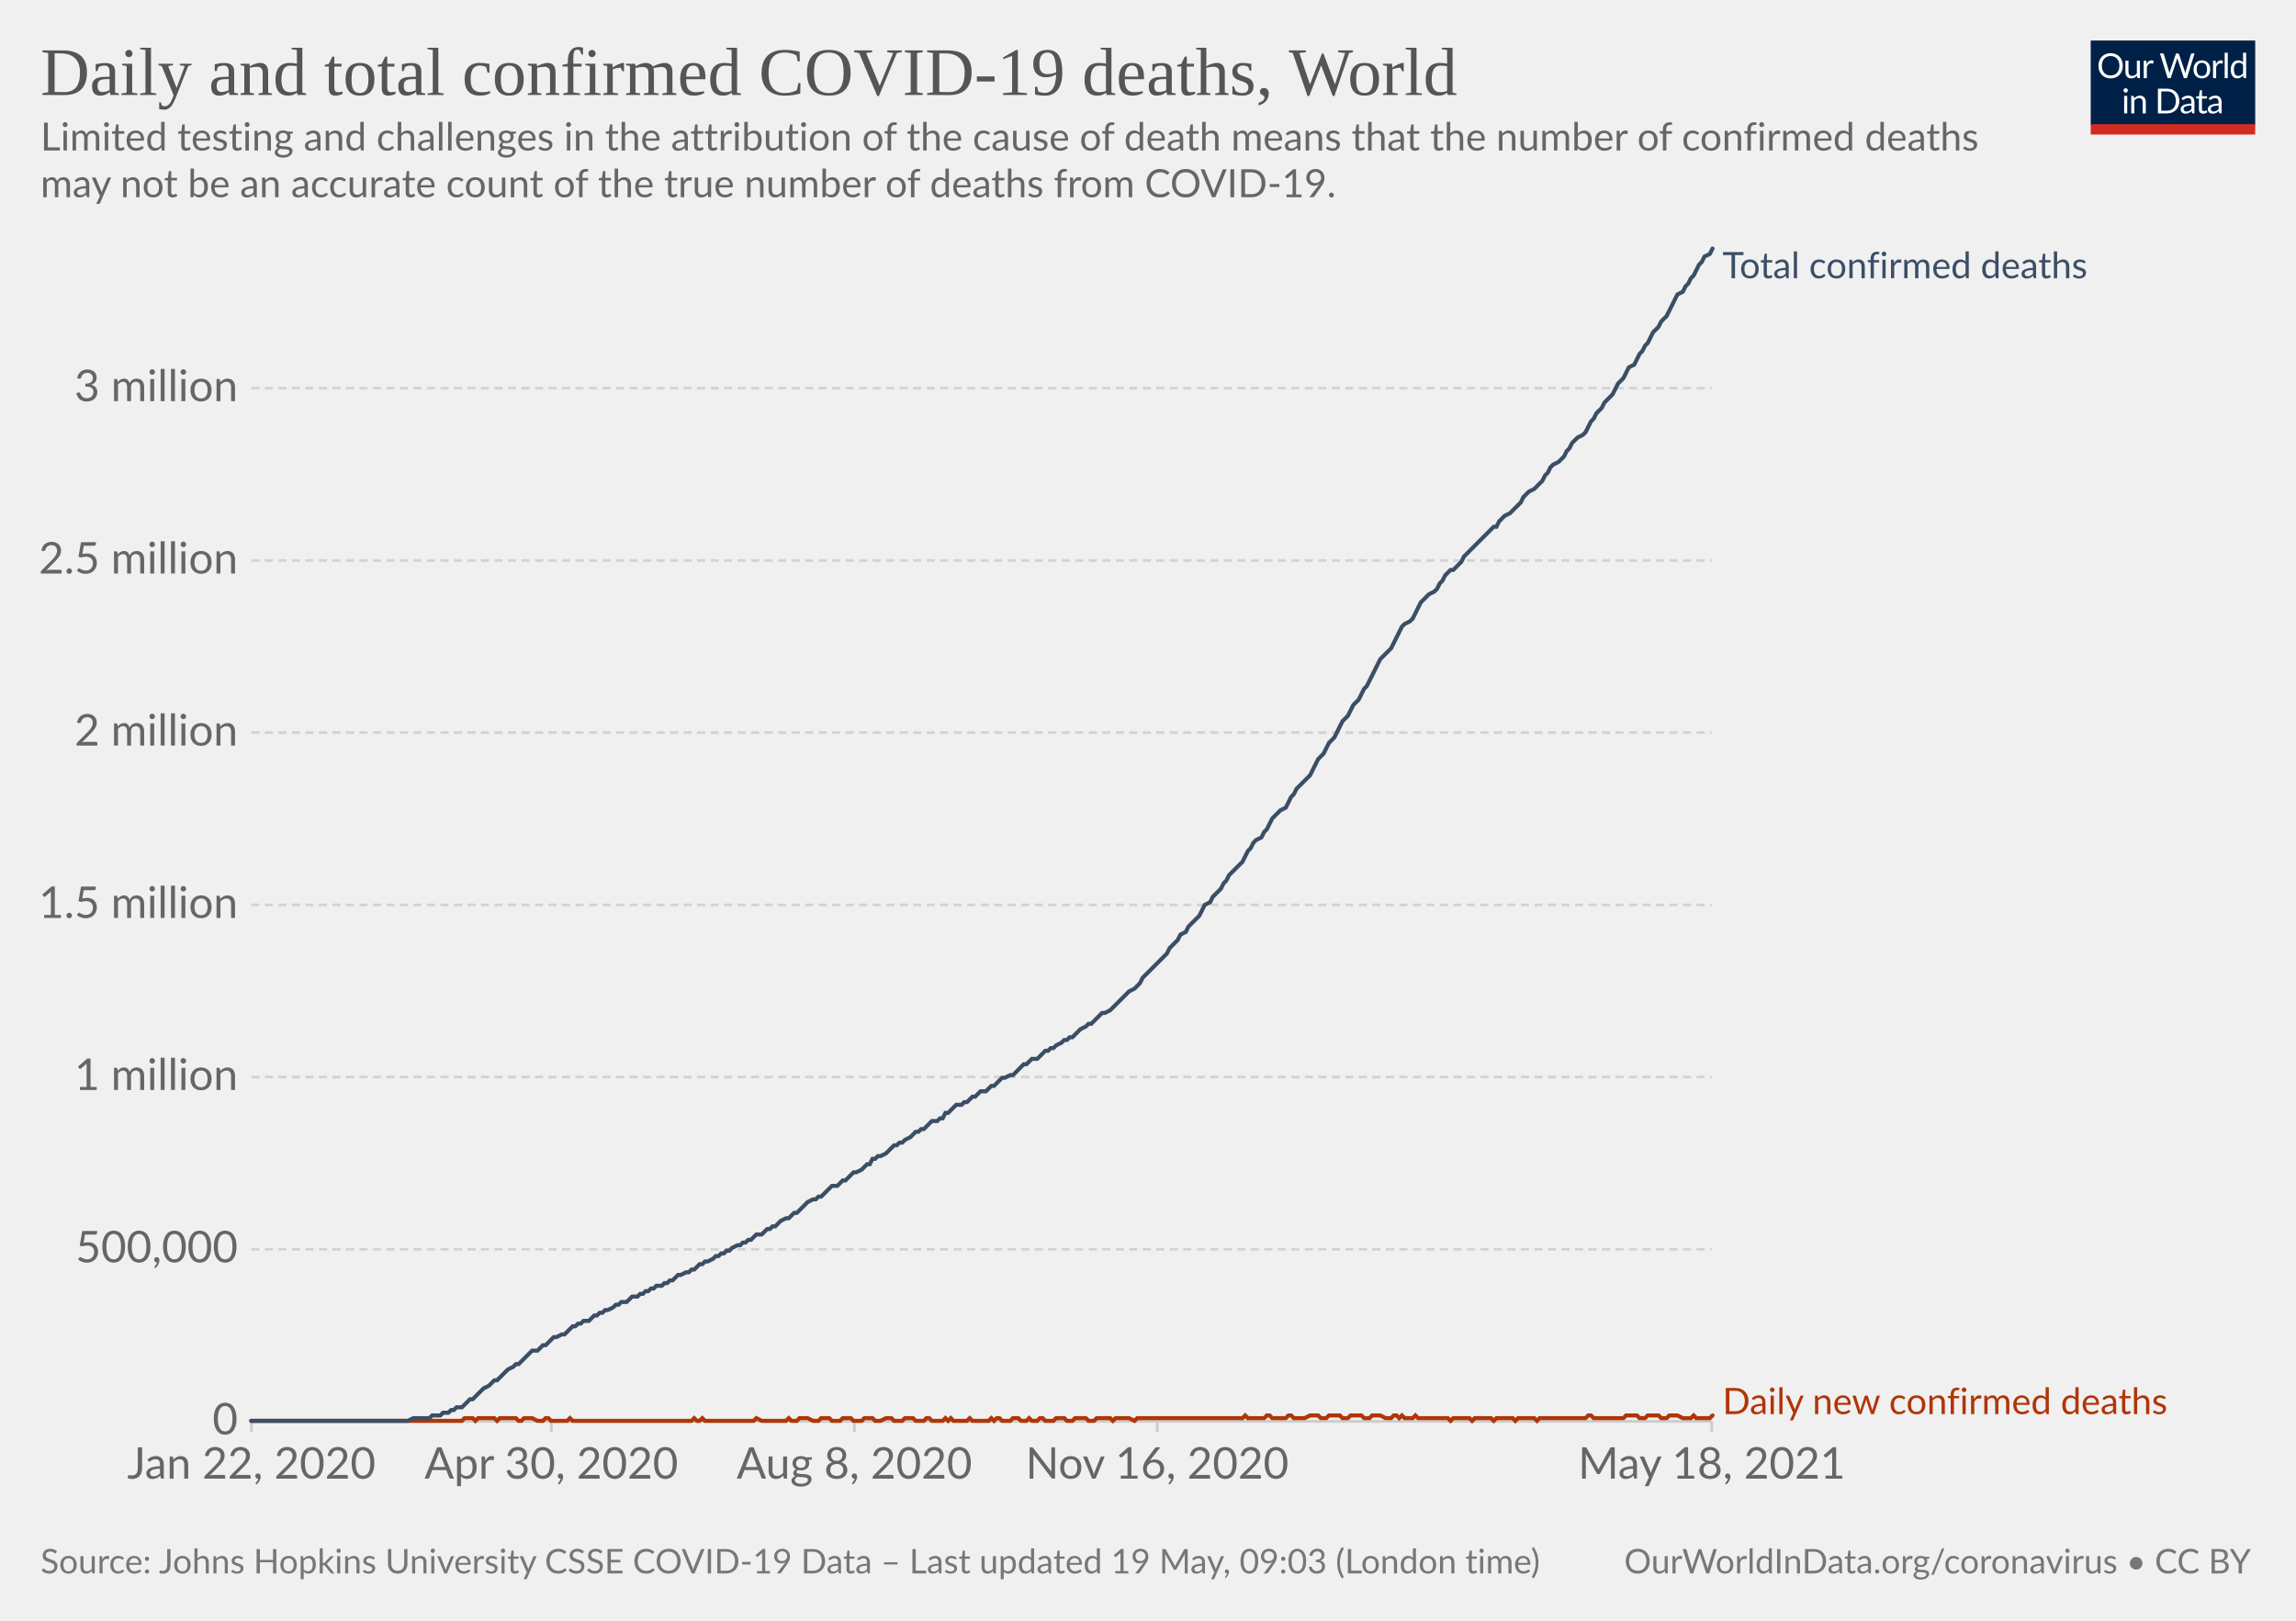
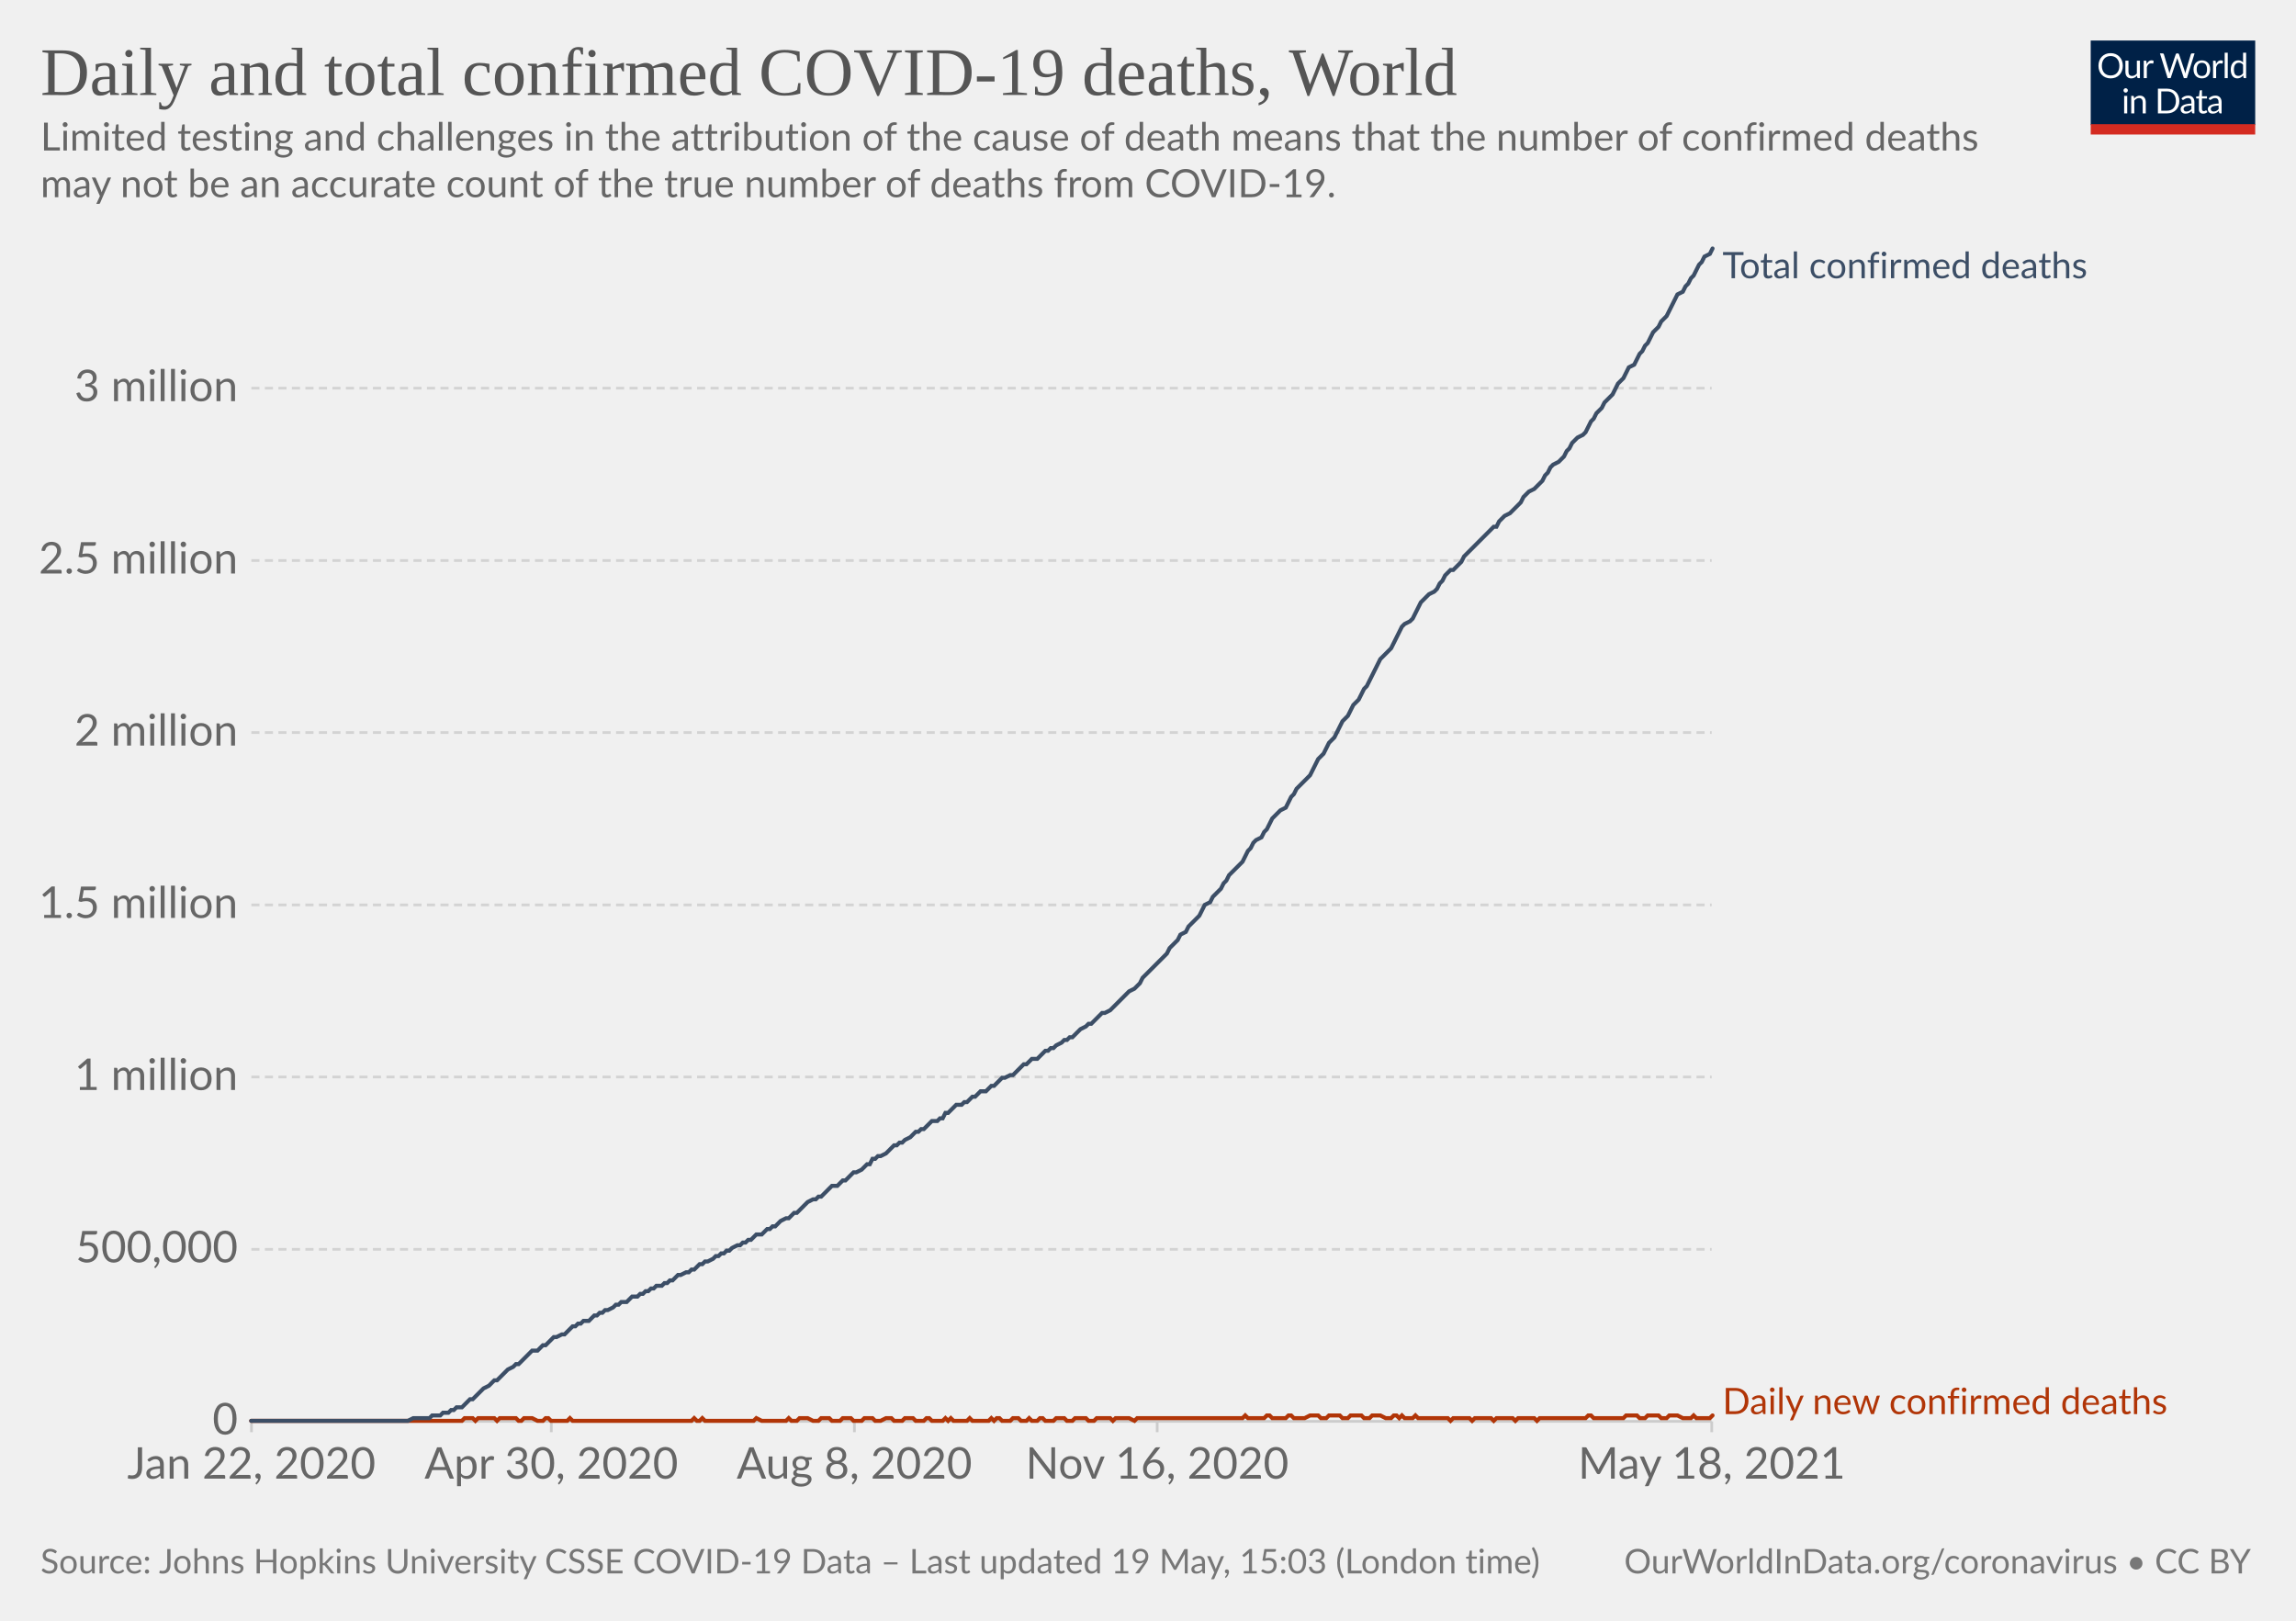
<svg xmlns="http://www.w3.org/2000/svg" version="1.1" style="background-color:#fff;-webkit-font-smoothing:antialiased" width="850" height="600" viewBox="0 0 850 600" font-family="Lato,'Helvetica Neue',Helvetica,Arial,sans-serif" font-size="18" text-rendering="optimizeLegibility">
  <g class="HeaderView">
    <g transform="matrix(.29 0 0 .29 774 15)">
      <svg className="owidLog" width="210" height="120" viewBox="0 0 210 120" fill="none">
        <g clip-path="url(#clip0)">
          <path d="M0 0h210v107.89H0V0z" fill="#002147" />
          <path d="M40.98 32.25c0 2.36-.38 4.53-1.12 6.51a14.26 14.26 0 01-8.1 8.4c-1.9.78-4.02 1.17-6.34 1.17a16.6 16.6 0 01-6.33-1.17 14.31 14.31 0 01-8.08-8.4 18.29 18.29 0 01-1.12-6.51c0-2.36.38-4.53 1.12-6.5.75-1.97 1.8-3.67 3.17-5.1a14.32 14.32 0 014.9-3.34c1.92-.8 4.03-1.19 6.34-1.19 2.32 0 4.43.4 6.34 1.19 1.92.8 3.56 1.9 4.93 3.34a14.87 14.87 0 013.17 5.1 18.1 18.1 0 011.12 6.5zm-4.38 0c0-1.94-.26-3.68-.8-5.22a10.91 10.91 0 00-2.24-3.89 9.68 9.68 0 00-3.52-2.46 11.95 11.95 0 00-4.62-.86c-1.68 0-3.21.28-4.6.86a9.88 9.88 0 00-3.54 2.46 10.91 10.91 0 00-2.24 3.9c-.53 1.53-.8 3.27-.8 5.2 0 1.94.27 3.68.8 5.22a11.17 11.17 0 002.24 3.9 10.01 10.01 0 003.55 2.44c1.38.56 2.9.83 4.6.83s3.24-.27 4.61-.83a9.8 9.8 0 003.52-2.44 11.17 11.17 0 002.25-3.9c.53-1.54.8-3.28.8-5.21zm26.22-6.54V48H60.5c-.56 0-.9-.27-1.05-.81l-.31-2.4a12.45 12.45 0 01-3.26 2.6c-1.2.64-2.58.96-4.13.96-1.22 0-2.3-.2-3.24-.6a6.52 6.52 0 01-2.33-1.7 7.37 7.37 0 01-1.43-2.67c-.3-1.04-.46-2.2-.46-3.45V25.7h3.91v14.22c0 1.68.38 2.99 1.15 3.91.77.93 1.96 1.39 3.54 1.39 1.16 0 2.24-.27 3.23-.82a10.42 10.42 0 002.8-2.28V25.7h3.91zm8.61 4.47a9.94 9.94 0 012.6-3.56 5.64 5.64 0 013.76-1.3c.47 0 .92.05 1.34.15.44.1.83.27 1.17.49l-.3 2.92c-.09.37-.3.55-.66.55-.2 0-.5-.04-.9-.13a6.21 6.21 0 00-3.24.18 4.23 4.23 0 00-1.47.92c-.42.4-.81.9-1.17 1.5-.33.58-.64 1.26-.92 2.02V48H67.7V25.71h2.25c.42 0 .72.08.88.25.16.16.27.44.33.83l.26 3.39zm61.16-13.7L122.75 48h-3.82l-7.99-24.05a21.95 21.95 0 01-.42-1.58 38.36 38.36 0 01-.44 1.58L102.05 48h-3.83L88.4 16.47h3.54c.38 0 .7.1.95.29.26.2.43.43.5.73l6.52 21.9.28 1.28.29 1.46.3-1.46.38-1.27 7.41-21.91c.1-.25.26-.48.51-.69.27-.22.58-.33.95-.33h1.23c.38 0 .69.1.92.29a1.77 1.77 0 01.53.73l7.4 21.9a28.4 28.4 0 01.68 2.62 29.52 29.52 0 01.52-2.61l6.54-21.91a1.31 1.31 0 01.48-.7c.27-.21.58-.32.95-.32h3.32zm9.35 8.88c1.63 0 3.1.27 4.4.82a9.43 9.43 0 015.46 5.94c.5 1.4.74 2.98.74 4.73 0 1.76-.25 3.34-.74 4.75a9.43 9.43 0 01-5.46 5.92c-1.3.52-2.77.79-4.4.79-1.64 0-3.12-.27-4.44-.8a9.42 9.42 0 01-3.35-2.3c-.92-1-1.63-2.2-2.13-3.61-.49-1.41-.73-3-.73-4.75s.24-3.33.73-4.73c.5-1.43 1.2-2.64 2.13-3.63a9.4 9.4 0 013.35-2.31c1.32-.55 2.8-.82 4.44-.82zm0 19.89c2.2 0 3.84-.73 4.93-2.2 1.08-1.48 1.63-3.54 1.63-6.18 0-2.66-.55-4.72-1.63-6.2-1.09-1.49-2.73-2.23-4.93-2.23-1.12 0-2.09.2-2.93.57a5.71 5.71 0 00-2.06 1.65 7.5 7.5 0 00-1.24 2.67c-.26 1.04-.4 2.22-.4 3.54 0 2.64.55 4.7 1.64 6.18 1.1 1.47 2.76 2.2 4.99 2.2zm17.97-15.07a9.94 9.94 0 012.6-3.56 5.64 5.64 0 013.76-1.3c.47 0 .91.05 1.34.15.44.1.83.27 1.16.49l-.28 2.92c-.09.37-.31.55-.66.55-.2 0-.5-.04-.9-.13a6.2 6.2 0 00-3.24.18 4.23 4.23 0 00-1.47.92c-.43.4-.82.9-1.17 1.5a13.1 13.1 0 00-.92 2.02V48h-3.94V25.71h2.24c.43 0 .72.08.88.25.17.16.28.44.33.83l.27 3.39zm15.04-14.59V48h-3.92V15.6h3.92zm19.55 15.43a6.22 6.22 0 00-2.38-2.05 6.7 6.7 0 00-2.86-.6c-2.07 0-3.66.75-4.77 2.23-1.12 1.48-1.68 3.6-1.68 6.33 0 1.46.13 2.7.38 3.74a7.29 7.29 0 001.1 2.56 4.35 4.35 0 001.78 1.45c.7.3 1.5.46 2.4.46 1.29 0 2.41-.3 3.36-.88a9.6 9.6 0 002.67-2.49V31.02zm3.91-15.43V48h-2.33c-.56 0-.9-.27-1.06-.81l-.35-2.71a12.13 12.13 0 01-3.25 2.77 8.28 8.28 0 01-4.23 1.06 7.31 7.31 0 01-6.14-2.9c-.73-.96-1.3-2.15-1.69-3.57a18.35 18.35 0 01.07-9.48 11.29 11.29 0 011.89-3.7 8.7 8.7 0 017.06-3.34 7.96 7.96 0 016.12 2.62V15.59h3.91zM46.61 70.71V93H42.7V70.71h3.91zm.84-7c0 .39-.08.75-.24 1.09a2.81 2.81 0 01-1.52 1.47 2.67 2.67 0 01-2.16 0 2.9 2.9 0 01-1.45-1.47 2.67 2.67 0 010-2.16c.15-.35.35-.65.6-.9.25-.27.53-.47.85-.62a2.67 2.67 0 012.16 0c.35.15.65.35.9.62.27.25.47.55.62.9.16.34.24.7.24 1.08zm7.97 10.24c.49-.54 1-1.04 1.54-1.48a9.85 9.85 0 013.66-1.84 8.96 8.96 0 015.43.35c.94.4 1.72.97 2.33 1.71a7.36 7.36 0 011.43 2.67c.32 1.04.49 2.19.49 3.45V93h-3.94V78.81c0-1.69-.4-3-1.17-3.92-.76-.93-1.93-1.4-3.5-1.4a6.6 6.6 0 00-3.25.83c-1 .56-1.92 1.31-2.77 2.27V93h-3.94V70.71h2.35c.56 0 .9.28 1.04.82l.3 2.42zm57.7 3.3c0 2.36-.37 4.5-1.11 6.44a14.3 14.3 0 01-3.17 4.98 14.1 14.1 0 01-4.93 3.2c-1.9.76-4.02 1.13-6.33 1.13H85.8V61.47h11.77c2.31 0 4.42.39 6.33 1.15a13.8 13.8 0 018.1 8.18 17.75 17.75 0 011.12 6.45zm-4.37 0c0-1.94-.26-3.67-.8-5.2a10.94 10.94 0 00-2.23-3.87 9.57 9.57 0 00-3.53-2.42 12.23 12.23 0 00-4.61-.83h-7.5v24.62h7.5c1.7 0 3.24-.28 4.61-.84a9.7 9.7 0 003.53-2.4 10.94 10.94 0 002.24-3.87c.53-1.53.8-3.26.8-5.2zm19.8 5.72c-1.8.06-3.34.2-4.62.44-1.26.22-2.3.51-3.1.88-.8.36-1.37.8-1.74 1.3-.35.5-.53 1.05-.53 1.67 0 .58.1 1.1.3 1.52a3 3 0 00.76 1.05c.34.27.73.46 1.17.6a6.13 6.13 0 001.45.17 7.28 7.28 0 003.5-.81 11.95 11.95 0 002.82-2.2v-4.62zm-12.65-9.11a12.73 12.73 0 013.98-2.66c1.43-.59 3-.88 4.73-.88 1.25 0 2.36.2 3.33.61a6.81 6.81 0 013.94 4.38c.33 1.04.5 2.19.5 3.43V93h-1.74a1.8 1.8 0 01-.88-.18c-.2-.13-.36-.38-.48-.74l-.44-2.12-1.72 1.46a9.48 9.48 0 01-3.74 1.7c-.69.15-1.46.23-2.3.23-.87 0-1.69-.12-2.45-.35a5.34 5.34 0 01-3.34-2.93 6.64 6.64 0 01-.49-2.64c0-.88.25-1.72.73-2.53a6.33 6.33 0 012.35-2.17c1.09-.63 2.5-1.15 4.25-1.54 1.75-.41 3.89-.65 6.42-.7v-1.75c0-1.73-.37-3.03-1.12-3.91-.75-.9-1.84-1.34-3.28-1.34-.97 0-1.78.12-2.44.37-.64.23-1.2.5-1.7.81l-1.23.82c-.33.23-.67.35-1 .35-.27 0-.5-.07-.69-.2a2.1 2.1 0 01-.48-.53l-.7-1.25zm27.67 19.5c-1.76 0-3.12-.5-4.07-1.48-.94-.98-1.41-2.4-1.41-4.25V74h-2.68a.9.9 0 01-.6-.2c-.16-.14-.24-.36-.24-.66v-1.56l3.65-.46.9-6.89a.9.9 0 01.29-.52.88.88 0 01.62-.22H142v7.67h6.44V74H142v13.38c0 .94.22 1.63.68 2.09.45.45 1.04.68 1.76.68a3.21 3.21 0 001.85-.53l.55-.35c.16-.12.3-.18.41-.18.2 0 .4.13.55.38l1.15 1.87a7.45 7.45 0 01-2.44 1.5 8.53 8.53 0 01-2.95.52zm19.68-10.4c-1.8.07-3.34.21-4.62.45-1.26.22-2.3.51-3.1.88-.8.36-1.37.8-1.74 1.3-.35.5-.53 1.05-.53 1.67 0 .58.1 1.1.3 1.52a2.9 2.9 0 00.76 1.05c.34.27.73.46 1.17.6a6.13 6.13 0 001.45.17 7.3 7.3 0 003.5-.81 12.04 12.04 0 002.82-2.2v-4.62zm-12.65-9.1a12.72 12.72 0 013.99-2.66c1.42-.59 3-.88 4.72-.88 1.25 0 2.36.2 3.33.61a6.81 6.81 0 013.94 4.38c.33 1.04.5 2.19.5 3.43V93h-1.74a1.8 1.8 0 01-.88-.18c-.2-.13-.36-.38-.48-.74l-.44-2.12-1.72 1.46a9.48 9.48 0 01-3.74 1.7c-.69.15-1.46.23-2.3.23-.87 0-1.69-.12-2.45-.35a5.33 5.33 0 01-3.34-2.93 6.62 6.62 0 01-.49-2.64c0-.88.25-1.72.73-2.53a6.33 6.33 0 012.35-2.17c1.09-.63 2.5-1.15 4.25-1.54a31.2 31.2 0 016.42-.7v-1.75c0-1.73-.37-3.03-1.12-3.91-.75-.9-1.84-1.34-3.28-1.34-.97 0-1.78.12-2.44.37-.64.23-1.2.5-1.7.81l-1.22.82c-.34.23-.68.35-1.02.35-.26 0-.49-.07-.68-.2a1.88 1.88 0 01-.48-.53l-.7-1.25zM40.98 32.25c0 2.36-.38 4.53-1.12 6.51a14.26 14.26 0 01-8.1 8.4c-1.9.78-4.02 1.17-6.34 1.17a16.6 16.6 0 01-6.33-1.17 14.31 14.31 0 01-8.08-8.4 18.29 18.29 0 01-1.12-6.51c0-2.36.38-4.53 1.12-6.5.75-1.97 1.8-3.67 3.17-5.1a14.32 14.32 0 014.9-3.34c1.92-.8 4.03-1.19 6.34-1.19 2.32 0 4.43.4 6.34 1.19 1.92.8 3.56 1.9 4.93 3.34a14.87 14.87 0 013.17 5.1 18.1 18.1 0 011.12 6.5zm-4.38 0c0-1.94-.26-3.68-.8-5.22a10.91 10.91 0 00-2.24-3.89 9.68 9.68 0 00-3.52-2.46 11.95 11.95 0 00-4.62-.86c-1.68 0-3.21.28-4.6.86a9.88 9.88 0 00-3.54 2.46 10.91 10.91 0 00-2.24 3.9c-.53 1.53-.8 3.27-.8 5.2 0 1.94.27 3.68.8 5.22a11.17 11.17 0 002.24 3.9 10.01 10.01 0 003.55 2.44c1.38.56 2.9.83 4.6.83s3.24-.27 4.61-.83a9.8 9.8 0 003.52-2.44 11.17 11.17 0 002.25-3.9c.53-1.54.8-3.28.8-5.21zm26.22-6.54V48H60.5c-.56 0-.9-.27-1.05-.81l-.31-2.4a12.45 12.45 0 01-3.26 2.6c-1.2.64-2.58.96-4.13.96-1.22 0-2.3-.2-3.24-.6a6.52 6.52 0 01-2.33-1.7 7.37 7.37 0 01-1.43-2.67c-.3-1.04-.46-2.2-.46-3.45V25.7h3.91v14.22c0 1.68.38 2.99 1.15 3.91.77.93 1.96 1.39 3.54 1.39 1.16 0 2.24-.27 3.23-.82a10.42 10.42 0 002.8-2.28V25.7h3.91zm8.61 4.47a9.94 9.94 0 012.6-3.56 5.64 5.64 0 013.76-1.3c.47 0 .92.05 1.34.15.44.1.83.27 1.17.49l-.3 2.92c-.09.37-.3.55-.66.55-.2 0-.5-.04-.9-.13a6.21 6.21 0 00-3.24.18 4.23 4.23 0 00-1.47.92c-.42.4-.81.9-1.17 1.5-.33.58-.64 1.26-.92 2.02V48H67.7V25.71h2.25c.42 0 .72.08.88.25.16.16.27.44.33.83l.26 3.39zm61.16-13.7L122.75 48h-3.82l-7.99-24.05a21.95 21.95 0 01-.42-1.58 38.36 38.36 0 01-.44 1.58L102.05 48h-3.83L88.4 16.47h3.54c.38 0 .7.1.95.29.26.2.43.43.5.73l6.52 21.9.28 1.28.29 1.46.3-1.46.38-1.27 7.41-21.91c.1-.25.26-.48.51-.69.27-.22.58-.33.95-.33h1.23c.38 0 .69.1.92.29a1.77 1.77 0 01.53.73l7.4 21.9a28.4 28.4 0 01.68 2.62 29.52 29.52 0 01.52-2.61l6.54-21.91a1.31 1.31 0 01.48-.7c.27-.21.58-.32.95-.32h3.32zm9.35 8.88c1.63 0 3.1.27 4.4.82a9.43 9.43 0 015.46 5.94c.5 1.4.74 2.98.74 4.73 0 1.76-.25 3.34-.74 4.75a9.43 9.43 0 01-5.46 5.92c-1.3.52-2.77.79-4.4.79-1.64 0-3.12-.27-4.44-.8a9.42 9.42 0 01-3.35-2.3c-.92-1-1.63-2.2-2.13-3.61-.49-1.41-.73-3-.73-4.75s.24-3.33.73-4.73c.5-1.43 1.2-2.64 2.13-3.63a9.4 9.4 0 013.35-2.31c1.32-.55 2.8-.82 4.44-.82zm0 19.89c2.2 0 3.84-.73 4.93-2.2 1.08-1.48 1.63-3.54 1.63-6.18 0-2.66-.55-4.72-1.63-6.2-1.09-1.49-2.73-2.23-4.93-2.23-1.12 0-2.09.2-2.93.57a5.71 5.71 0 00-2.06 1.65 7.5 7.5 0 00-1.24 2.67c-.26 1.04-.4 2.22-.4 3.54 0 2.64.55 4.7 1.64 6.18 1.1 1.47 2.76 2.2 4.99 2.2zm17.97-15.07a9.94 9.94 0 012.6-3.56 5.64 5.64 0 013.76-1.3c.47 0 .91.05 1.34.15.44.1.83.27 1.16.49l-.28 2.92c-.09.37-.31.55-.66.55-.2 0-.5-.04-.9-.13a6.2 6.2 0 00-3.24.18 4.23 4.23 0 00-1.47.92c-.43.4-.82.9-1.17 1.5a13.1 13.1 0 00-.92 2.02V48h-3.94V25.71h2.24c.43 0 .72.08.88.25.17.16.28.44.33.83l.27 3.39zm15.04-14.59V48h-3.92V15.6h3.92zm19.55 15.43a6.22 6.22 0 00-2.38-2.05 6.7 6.7 0 00-2.86-.6c-2.07 0-3.66.75-4.77 2.23-1.12 1.48-1.68 3.6-1.68 6.33 0 1.46.13 2.7.38 3.74a7.29 7.29 0 001.1 2.56 4.35 4.35 0 001.78 1.45c.7.3 1.5.46 2.4.46 1.29 0 2.41-.3 3.36-.88a9.6 9.6 0 002.67-2.49V31.02zm3.91-15.43V48h-2.33c-.56 0-.9-.27-1.06-.81l-.35-2.71a12.13 12.13 0 01-3.25 2.77 8.28 8.28 0 01-4.23 1.06 7.31 7.31 0 01-6.14-2.9c-.73-.96-1.3-2.15-1.69-3.57a18.35 18.35 0 01.07-9.48 11.29 11.29 0 011.89-3.7 8.7 8.7 0 017.06-3.34 7.96 7.96 0 016.12 2.62V15.59h3.91zM46.61 70.71V93H42.7V70.71h3.91zm.84-7c0 .39-.08.75-.24 1.09a2.81 2.81 0 01-1.52 1.47 2.67 2.67 0 01-2.16 0 2.9 2.9 0 01-1.45-1.47 2.67 2.67 0 010-2.16c.15-.35.35-.65.6-.9.25-.27.53-.47.85-.62a2.67 2.67 0 012.16 0c.35.15.65.35.9.62.27.25.47.55.62.9.16.34.24.7.24 1.08zm7.97 10.24c.49-.54 1-1.04 1.54-1.48a9.85 9.85 0 013.66-1.84 8.96 8.96 0 015.43.35c.94.4 1.72.97 2.33 1.71a7.36 7.36 0 011.43 2.67c.32 1.04.49 2.19.49 3.45V93h-3.94V78.81c0-1.69-.4-3-1.17-3.92-.76-.93-1.93-1.4-3.5-1.4a6.6 6.6 0 00-3.25.83c-1 .56-1.92 1.31-2.77 2.27V93h-3.94V70.71h2.35c.56 0 .9.28 1.04.82l.3 2.42zm57.7 3.3c0 2.36-.37 4.5-1.11 6.44a14.3 14.3 0 01-3.17 4.98 14.1 14.1 0 01-4.93 3.2c-1.9.76-4.02 1.13-6.33 1.13H85.8V61.47h11.77c2.31 0 4.42.39 6.33 1.15a13.8 13.8 0 018.1 8.18 17.75 17.75 0 011.12 6.45zm-4.37 0c0-1.94-.26-3.67-.8-5.2a10.94 10.94 0 00-2.23-3.87 9.57 9.57 0 00-3.53-2.42 12.23 12.23 0 00-4.61-.83h-7.5v24.62h7.5c1.7 0 3.24-.28 4.61-.84a9.7 9.7 0 003.53-2.4 10.94 10.94 0 002.24-3.87c.53-1.53.8-3.26.8-5.2zm19.8 5.72c-1.8.06-3.34.2-4.62.44-1.26.22-2.3.51-3.1.88-.8.36-1.37.8-1.74 1.3-.35.5-.53 1.05-.53 1.67 0 .58.1 1.1.3 1.52a3 3 0 00.76 1.05c.34.27.73.46 1.17.6a6.13 6.13 0 001.45.17 7.28 7.28 0 003.5-.81 11.95 11.95 0 002.82-2.2v-4.62zm-12.65-9.11a12.73 12.73 0 013.98-2.66c1.43-.59 3-.88 4.73-.88 1.25 0 2.36.2 3.33.61a6.81 6.81 0 013.94 4.38c.33 1.04.5 2.19.5 3.43V93h-1.74a1.8 1.8 0 01-.88-.18c-.2-.13-.36-.38-.48-.74l-.44-2.12-1.72 1.46a9.48 9.48 0 01-3.74 1.7c-.69.15-1.46.23-2.3.23-.87 0-1.69-.12-2.45-.35a5.34 5.34 0 01-3.34-2.93 6.64 6.64 0 01-.49-2.64c0-.88.25-1.72.73-2.53a6.33 6.33 0 012.35-2.17c1.09-.63 2.5-1.15 4.25-1.54 1.75-.41 3.89-.65 6.42-.7v-1.75c0-1.73-.37-3.03-1.12-3.91-.75-.9-1.84-1.34-3.28-1.34-.97 0-1.78.12-2.44.37-.64.23-1.2.5-1.7.81l-1.23.82c-.33.23-.67.35-1 .35-.27 0-.5-.07-.69-.2a2.1 2.1 0 01-.48-.53l-.7-1.25zm27.67 19.5c-1.76 0-3.12-.5-4.07-1.48-.94-.98-1.41-2.4-1.41-4.25V74h-2.68a.9.9 0 01-.6-.2c-.16-.14-.24-.36-.24-.66v-1.56l3.65-.46.9-6.89a.9.9 0 01.29-.52.88.88 0 01.62-.22H142v7.67h6.44V74H142v13.38c0 .94.22 1.63.68 2.09.45.45 1.04.68 1.76.68a3.21 3.21 0 001.85-.53l.55-.35c.16-.12.3-.18.41-.18.2 0 .4.13.55.38l1.15 1.87a7.45 7.45 0 01-2.44 1.5 8.53 8.53 0 01-2.95.52zm19.68-10.4c-1.8.07-3.34.21-4.62.45-1.26.22-2.3.51-3.1.88-.8.36-1.37.8-1.74 1.3-.35.5-.53 1.05-.53 1.67 0 .58.1 1.1.3 1.52a2.9 2.9 0 00.76 1.05c.34.27.73.46 1.17.6a6.13 6.13 0 001.45.17 7.3 7.3 0 003.5-.81 12.04 12.04 0 002.82-2.2v-4.62zm-12.65-9.1a12.72 12.72 0 013.99-2.66c1.42-.59 3-.88 4.72-.88 1.25 0 2.36.2 3.33.61a6.81 6.81 0 013.94 4.38c.33 1.04.5 2.19.5 3.43V93h-1.74a1.8 1.8 0 01-.88-.18c-.2-.13-.36-.38-.48-.74l-.44-2.12-1.72 1.46a9.48 9.48 0 01-3.74 1.7c-.69.15-1.46.23-2.3.23-.87 0-1.69-.12-2.45-.35a5.33 5.33 0 01-3.34-2.93 6.62 6.62 0 01-.49-2.64c0-.88.25-1.72.73-2.53a6.33 6.33 0 012.35-2.17c1.09-.63 2.5-1.15 4.25-1.54a31.2 31.2 0 016.42-.7v-1.75c0-1.73-.37-3.03-1.12-3.91-.75-.9-1.84-1.34-3.28-1.34-.97 0-1.78.12-2.44.37-.64.23-1.2.5-1.7.81l-1.22.82c-.34.23-.68.35-1.02.35-.26 0-.49-.07-.68-.2a1.88 1.88 0 01-.48-.53l-.7-1.25zM40.98 32.25c0 2.36-.38 4.53-1.12 6.51a14.26 14.26 0 01-8.1 8.4c-1.9.78-4.02 1.17-6.34 1.17a16.6 16.6 0 01-6.33-1.17 14.31 14.31 0 01-8.08-8.4 18.29 18.29 0 01-1.12-6.51c0-2.36.38-4.53 1.12-6.5.75-1.97 1.8-3.67 3.17-5.1a14.32 14.32 0 014.9-3.34c1.92-.8 4.03-1.19 6.34-1.19 2.32 0 4.43.4 6.34 1.19 1.92.8 3.56 1.9 4.93 3.34a14.87 14.87 0 013.17 5.1 18.1 18.1 0 011.12 6.5zm-4.38 0c0-1.94-.26-3.68-.8-5.22a10.91 10.91 0 00-2.24-3.89 9.68 9.68 0 00-3.52-2.46 11.95 11.95 0 00-4.62-.86c-1.68 0-3.21.28-4.6.86a9.88 9.88 0 00-3.54 2.46 10.91 10.91 0 00-2.24 3.9c-.53 1.53-.8 3.27-.8 5.2 0 1.94.27 3.68.8 5.22a11.17 11.17 0 002.24 3.9 10.01 10.01 0 003.55 2.44c1.38.56 2.9.83 4.6.83s3.24-.27 4.61-.83a9.8 9.8 0 003.52-2.44 11.17 11.17 0 002.25-3.9c.53-1.54.8-3.28.8-5.21zm26.22-6.54V48H60.5c-.56 0-.9-.27-1.05-.81l-.31-2.4a12.45 12.45 0 01-3.26 2.6c-1.2.64-2.58.96-4.13.96-1.22 0-2.3-.2-3.24-.6a6.52 6.52 0 01-2.33-1.7 7.37 7.37 0 01-1.43-2.67c-.3-1.04-.46-2.2-.46-3.45V25.7h3.91v14.22c0 1.68.38 2.99 1.15 3.91.77.93 1.96 1.39 3.54 1.39 1.16 0 2.24-.27 3.23-.82a10.42 10.42 0 002.8-2.28V25.7h3.91zm8.61 4.47a9.94 9.94 0 012.6-3.56 5.64 5.64 0 013.76-1.3c.47 0 .92.05 1.34.15.44.1.83.27 1.17.49l-.3 2.92c-.09.37-.3.55-.66.55-.2 0-.5-.04-.9-.13a6.21 6.21 0 00-3.24.18 4.23 4.23 0 00-1.47.92c-.42.4-.81.9-1.17 1.5-.33.58-.64 1.26-.92 2.02V48H67.7V25.71h2.25c.42 0 .72.08.88.25.16.16.27.44.33.83l.26 3.39zm61.16-13.7L122.75 48h-3.82l-7.99-24.05a21.95 21.95 0 01-.42-1.58 38.36 38.36 0 01-.44 1.58L102.05 48h-3.83L88.4 16.47h3.54c.38 0 .7.1.95.29.26.2.43.43.5.73l6.52 21.9.28 1.28.29 1.46.3-1.46.38-1.27 7.41-21.91c.1-.25.26-.48.51-.69.27-.22.58-.33.95-.33h1.23c.38 0 .69.1.92.29a1.77 1.77 0 01.53.73l7.4 21.9a28.4 28.4 0 01.68 2.62 29.52 29.52 0 01.52-2.61l6.54-21.91a1.31 1.31 0 01.48-.7c.27-.21.58-.32.95-.32h3.32zm9.35 8.88c1.63 0 3.1.27 4.4.82a9.43 9.43 0 015.46 5.94c.5 1.4.74 2.98.74 4.73 0 1.76-.25 3.34-.74 4.75a9.43 9.43 0 01-5.46 5.92c-1.3.52-2.77.79-4.4.79-1.64 0-3.12-.27-4.44-.8a9.42 9.42 0 01-3.35-2.3c-.92-1-1.63-2.2-2.13-3.61-.49-1.41-.73-3-.73-4.75s.24-3.33.73-4.73c.5-1.43 1.2-2.64 2.13-3.63a9.4 9.4 0 013.35-2.31c1.32-.55 2.8-.82 4.44-.82zm0 19.89c2.2 0 3.84-.73 4.93-2.2 1.08-1.48 1.63-3.54 1.63-6.18 0-2.66-.55-4.72-1.63-6.2-1.09-1.49-2.73-2.23-4.93-2.23-1.12 0-2.09.2-2.93.57a5.71 5.71 0 00-2.06 1.65 7.5 7.5 0 00-1.24 2.67c-.26 1.04-.4 2.22-.4 3.54 0 2.64.55 4.7 1.64 6.18 1.1 1.47 2.76 2.2 4.99 2.2zm17.97-15.07a9.94 9.94 0 012.6-3.56 5.64 5.64 0 013.76-1.3c.47 0 .91.05 1.34.15.44.1.83.27 1.16.49l-.28 2.92c-.09.37-.31.55-.66.55-.2 0-.5-.04-.9-.13a6.2 6.2 0 00-3.24.18 4.23 4.23 0 00-1.47.92c-.43.4-.82.9-1.17 1.5a13.1 13.1 0 00-.92 2.02V48h-3.94V25.71h2.24c.43 0 .72.08.88.25.17.16.28.44.33.83l.27 3.39zm15.04-14.59V48h-3.92V15.6h3.92zm19.55 15.43a6.22 6.22 0 00-2.38-2.05 6.7 6.7 0 00-2.86-.6c-2.07 0-3.66.75-4.77 2.23-1.12 1.48-1.68 3.6-1.68 6.33 0 1.46.13 2.7.38 3.74a7.29 7.29 0 001.1 2.56 4.35 4.35 0 001.78 1.45c.7.3 1.5.46 2.4.46 1.29 0 2.41-.3 3.36-.88a9.6 9.6 0 002.67-2.49V31.02zm3.91-15.43V48h-2.33c-.56 0-.9-.27-1.06-.81l-.35-2.71a12.13 12.13 0 01-3.25 2.77 8.28 8.28 0 01-4.23 1.06 7.31 7.31 0 01-6.14-2.9c-.73-.96-1.3-2.15-1.69-3.57a18.35 18.35 0 01.07-9.48 11.29 11.29 0 011.89-3.7 8.7 8.7 0 017.06-3.34 7.96 7.96 0 016.12 2.62V15.59h3.91zM46.61 70.71V93H42.7V70.71h3.91zm.84-7c0 .39-.08.75-.24 1.09a2.81 2.81 0 01-1.52 1.47 2.67 2.67 0 01-2.16 0 2.9 2.9 0 01-1.45-1.47 2.67 2.67 0 010-2.16c.15-.35.35-.65.6-.9.25-.27.53-.47.85-.62a2.67 2.67 0 012.16 0c.35.15.65.35.9.62.27.25.47.55.62.9.16.34.24.7.24 1.08zm7.97 10.24c.49-.54 1-1.04 1.54-1.48a9.85 9.85 0 013.66-1.84 8.96 8.96 0 015.43.35c.94.4 1.72.97 2.33 1.71a7.36 7.36 0 011.43 2.67c.32 1.04.49 2.19.49 3.45V93h-3.94V78.81c0-1.69-.4-3-1.17-3.92-.76-.93-1.93-1.4-3.5-1.4a6.6 6.6 0 00-3.25.83c-1 .56-1.92 1.31-2.77 2.27V93h-3.94V70.71h2.35c.56 0 .9.28 1.04.82l.3 2.42zm57.7 3.3c0 2.36-.37 4.5-1.11 6.44a14.3 14.3 0 01-3.17 4.98 14.1 14.1 0 01-4.93 3.2c-1.9.76-4.02 1.13-6.33 1.13H85.8V61.47h11.77c2.31 0 4.42.39 6.33 1.15a13.8 13.8 0 018.1 8.18 17.75 17.75 0 011.12 6.45zm-4.37 0c0-1.94-.26-3.67-.8-5.2a10.94 10.94 0 00-2.23-3.87 9.57 9.57 0 00-3.53-2.42 12.23 12.23 0 00-4.61-.83h-7.5v24.62h7.5c1.7 0 3.24-.28 4.61-.84a9.7 9.7 0 003.53-2.4 10.94 10.94 0 002.24-3.87c.53-1.53.8-3.26.8-5.2zm19.8 5.72c-1.8.06-3.34.2-4.62.44-1.26.22-2.3.51-3.1.88-.8.36-1.37.8-1.74 1.3-.35.5-.53 1.05-.53 1.67 0 .58.1 1.1.3 1.52a3 3 0 00.76 1.05c.34.27.73.46 1.17.6a6.13 6.13 0 001.45.17 7.28 7.28 0 003.5-.81 11.95 11.95 0 002.82-2.2v-4.62zm-12.65-9.11a12.73 12.73 0 013.98-2.66c1.43-.59 3-.88 4.73-.88 1.25 0 2.36.2 3.33.61a6.81 6.81 0 013.94 4.38c.33 1.04.5 2.19.5 3.43V93h-1.74a1.8 1.8 0 01-.88-.18c-.2-.13-.36-.38-.48-.74l-.44-2.12-1.72 1.46a9.48 9.48 0 01-3.74 1.7c-.69.15-1.46.23-2.3.23-.87 0-1.69-.12-2.45-.35a5.34 5.34 0 01-3.34-2.93 6.64 6.64 0 01-.49-2.64c0-.88.25-1.72.73-2.53a6.33 6.33 0 012.35-2.17c1.09-.63 2.5-1.15 4.25-1.54 1.75-.41 3.89-.65 6.42-.7v-1.75c0-1.73-.37-3.03-1.12-3.91-.75-.9-1.84-1.34-3.28-1.34-.97 0-1.78.12-2.44.37-.64.23-1.2.5-1.7.81l-1.23.82c-.33.23-.67.35-1 .35-.27 0-.5-.07-.69-.2a2.1 2.1 0 01-.48-.53l-.7-1.25zm27.67 19.5c-1.76 0-3.12-.5-4.07-1.48-.94-.98-1.41-2.4-1.41-4.25V74h-2.68a.9.9 0 01-.6-.2c-.16-.14-.24-.36-.24-.66v-1.56l3.65-.46.9-6.89a.9.9 0 01.29-.52.88.88 0 01.62-.22H142v7.67h6.44V74H142v13.38c0 .94.22 1.63.68 2.09.45.45 1.04.68 1.76.68a3.21 3.21 0 001.85-.53l.55-.35c.16-.12.3-.18.41-.18.2 0 .4.13.55.38l1.15 1.87a7.45 7.45 0 01-2.44 1.5 8.53 8.53 0 01-2.95.52zm19.68-10.4c-1.8.07-3.34.21-4.62.45-1.26.22-2.3.51-3.1.88-.8.36-1.37.8-1.74 1.3-.35.5-.53 1.05-.53 1.67 0 .58.1 1.1.3 1.52a2.9 2.9 0 00.76 1.05c.34.27.73.46 1.17.6a6.13 6.13 0 001.45.17 7.3 7.3 0 003.5-.81 12.04 12.04 0 002.82-2.2v-4.62zm-12.65-9.1a12.72 12.72 0 013.99-2.66c1.42-.59 3-.88 4.72-.88 1.25 0 2.36.2 3.33.61a6.81 6.81 0 013.94 4.38c.33 1.04.5 2.19.5 3.43V93h-1.74a1.8 1.8 0 01-.88-.18c-.2-.13-.36-.38-.48-.74l-.44-2.12-1.72 1.46a9.48 9.48 0 01-3.74 1.7c-.69.15-1.46.23-2.3.23-.87 0-1.69-.12-2.45-.35a5.33 5.33 0 01-3.34-2.93 6.62 6.62 0 01-.49-2.64c0-.88.25-1.72.73-2.53a6.33 6.33 0 012.35-2.17c1.09-.63 2.5-1.15 4.25-1.54a31.2 31.2 0 016.42-.7v-1.75c0-1.73-.37-3.03-1.12-3.91-.75-.9-1.84-1.34-3.28-1.34-.97 0-1.78.12-2.44.37-.64.23-1.2.5-1.7.81l-1.22.82c-.34.23-.68.35-1.02.35-.26 0-.49-.07-.68-.2a1.88 1.88 0 01-.48-.53l-.7-1.25z" fill="#fff" />
          <path fill="#D42B21" d="M0 106.79h210V120H0z" />
        </g>
        <defs>
          <clipPath id="clip0">
            <path fill="#fff" d="M0 0h210v120H0z" />
          </clipPath>
        </defs>
      </svg>
    </g>
    <a href="https://ourworldindata.org/grapher/total-daily-covid-deaths?country=~OWID_WRL" target="_blank" rel="noopener" font-family="&quot;Playfair Display&quot;,Georgia,&quot;Times New Roman&quot;,serif">
      <text font-size="25.2" x="15" y="35.2" fill="#555">
        <tspan x="15" y="35.16">Daily and total confirmed COVID-19 deaths, World</tspan>
      </text>
    </a>
    <text font-size="14.4" x="15" y="55.7" fill="#666">
      <tspan x="15" y="55.72">Limited testing and challenges in the attribution of the cause of death means that the number of confirmed deaths</tspan>
      <tspan x="15" y="73">may not be an accurate count of the true number of deaths from COVID-19.</tspan>
    </text>
  </g>
  <g class="LineChart">
    <defs>
      <clipPath id="a">
        <path d="M83.06 74.2h830v910.4h-830z" />
      </clipPath>
    </defs>
    <g class="DualAxisView">
      <g class="HorizontalAxis">
        <path stroke="#ccc" d="M93.1 526.2v4M204.1 526.2v4M316.3 526.2v4M428.4 526.2v4M633.7 526.2v4" />
        <text x="93.1" y="547.4" fill="#666" text-anchor="middle" font-size="16.2">Jan 22, 2020</text>
        <text x="204.1" y="547.4" fill="#666" text-anchor="middle" font-size="16.2">Apr 30, 2020</text>
        <text x="316.3" y="547.4" fill="#666" text-anchor="middle" font-size="16.2">Aug 8, 2020</text>
        <text x="428.4" y="547.4" fill="#666" text-anchor="middle" font-size="16.2">Nov 16, 2020</text>
        <text x="633.7" y="547.4" fill="#666" text-anchor="middle" font-size="16.2">May 18, 2021</text>
      </g>
      <g class="VerticalAxis" fill="#666" dominant-baseline="middle" text-anchor="end" font-size="16.2">
        <text x="88.06" y="526.2">0</text>
        <text x="88.06" y="462.5">500,000</text>
        <text x="88.06" y="398.7">1 million</text>
        <text x="88.06" y="335">1.5 million</text>
        <text x="88.06" y="271.2">2 million</text>
        <text x="88.06" y="207.5">2.5 million</text>
        <text x="88.06" y="143.7">3 million</text>
      </g>
      <g class="AxisGridLines horizontalLines">
        <path stroke="#ccc" d="M93.06 526.2h540.62" />
        <path stroke="#d3d3d3" stroke-dasharray="3,2" d="M93.06 462.5h540.62M93.06 398.7h540.62M93.06 335h540.62M93.06 271.2h540.62M93.06 207.5h540.62M93.06 143.7h540.62" />
      </g>
    </g>
    <g clip-path="url(#a)">
      <g class="LineLabels" cursor="default">
        <g class="legendMark">
          <text font-size="13.5" x="637.7" y="103" fill="#3C4E66">
            <tspan x="637.68" y="103">Total confirmed deaths</tspan>
          </text>
        </g>
        <g class="legendMark">
          <text font-size="13.5" x="637.7" y="523.5" fill="#B13507">
            <tspan x="637.68" y="523.5">Daily new confirmed deaths</tspan>
          </text>
        </g>
      </g>
      <g class="Lines">
        <g>
          <path stroke-linecap="round" stroke="#ddd" d="M93 526h78l1-1h3l1 1 1-1h6l1 1 1-1h6l1 1h1l1-1h3l2 1h2l1-1h1l1 1h6l1-1 1 1h44l1-1 1 1h1l1-1 1 1h18l1-1 2 1h9l1-1 1 1h2l1-1h3l2 1h2l1-1h3l1 1h3l1-1h3l1 1h3l1-1h3l1 1h2l2-1h2l1 1h3l1-1h3l1 1h3l1-1h1l1 1h4l1-1 1 1 1-1 1 1h5l1-1 1 1h6l1-1 1 1 1-1h1l1 1h3l1-1h2l1 1h2l1-1 1 1h2l1-1h1l1 1h3l1-1h3l1 1h2l1-1h4l1 1h2l1-1h5l1 1 1-1h5l2 1 1-1h39l1-1 1 1h6l1-1h1l1 1h5l1-1h1l1 1h4l2-1h3l1 1h2l1-1h4l1 1h2l1-1h4l1 1h2l1-1h3l2 1h2l1-1h1l1 1 1-1 1 1h3l1-1 1 1h11l1 1 1-1h6l1 1 1-1h6l1 1 1-1h6l1 1 1-1h6l1 1 1-1h17l1-1h1l1 1h11l1-1h4l1 1h2l1-1h4l1 1h2l1-1h3l2 1h3l1-1 1 1h5l1-1" fill="none" stroke-width="1" />
        </g>
        <g>
          <path stroke-linecap="round" stroke="#ddd" d="M93 526h58l2-1h6l1-1h3l1-1h2l1-1h1l1-1h2l1-1 1-1 1-1h1l1-1 1-1 1-1 1-1 2-1 1-1 1-1h1l1-1 1-1 1-1 1-1 2-1 1-1h1l1-1 1-1 1-1 1-1 1-1h2l1-1 1-1h1l1-1 1-1 1-1h1l2-1h1l1-1 1-1 1-1h1l1-1h1l1-1h2l1-1 1-1h1l1-1h1l1-1h1l2-1 1-1h1l1-1h2l1-1 1-1h2l1-1h1l1-1h1l1-1h1l1-1h2l1-1h1l1-1h1l1-1 1-1h1l2-1h1l1-1h1l1-1 1-1h1l1-1h1l2-1 1-1h1l1-1h1l1-1h1l1-1 2-1h1l1-1h1l1-1h1l1-1 1-1h2l1-1 1-1h1l1-1h1l1-1 1-1 2-1h1l1-1 1-1h1l1-1 1-1 1-1 1-1 2-1h1l1-1h1l1-1 1-1 1-1 1-1h2l1-1 1-1h1l1-1 1-1 1-1h1l2-1 1-1 1-1h1l1-2h1l1-1h1l2-1 1-1 1-1 1-1h1l1-1h1l1-1 2-1 1-1 1-1h1l1-1h1l1-1 1-1 1-1h2l1-1h1l1-2h1l1-1 1-1 1-1h2l1-1h1l1-1 1-1h1l1-1 1-1h2l1-1 1-1h1l1-1 1-1 1-1h1l2-1h1l1-1 1-1 1-1 1-1h1l1-1 1-1h2l1-1 1-1 1-1h1l1-1h1l1-1 2-1 1-1h1l1-1h1l1-1 1-1 1-1 2-1 1-1h1l1-1 1-1 1-1 1-1h1l2-1 1-1 1-1 1-1 1-1 1-1 1-1 1-1 2-1 1-1 1-1 1-2 1-1 1-1 1-1 1-1 1-1 2-2 1-1 1-1 1-2 1-1 1-1 1-1 1-2 2-1 1-2 1-1 1-1 1-1 1-1 1-2 1-2 2-1 1-2 1-1 1-1 1-1 1-2 1-1 1-2 2-2 1-1 1-1 1-1 1-2 1-2 1-1 1-2 1-1 2-1 1-2 1-1 1-2 1-2 1-1 1-1 1-1 2-1 1-2 1-2 1-1 1-2 1-1 1-1 1-1 2-2 1-2 1-2 1-2 1-1 1-1 1-2 1-2 2-2 1-2 1-2 1-2 1-1 1-1 1-2 1-2 2-2 1-2 1-2 1-1 1-2 1-2 1-2 1-2 1-2 2-2 1-1 1-1 1-2 1-2 1-2 1-2 1-1 2-1 1-1 1-2 1-2 1-2 1-1 1-1 1-1 2-1 1-1 1-2 1-1 1-2 1-1 1-1h1l2-2 1-1 1-2 1-1 1-1 1-1 1-1 1-1 1-1 2-2 1-1 1-1 1-1h1l1-2 1-1 1-1 2-1 1-1 1-1 1-1 1-1 1-2 1-1 1-1 2-1 1-1 1-1 1-1 1-2 1-1 1-2 1-1 2-1 1-1 1-1 1-2 1-1 1-2 1-1 1-1 2-1 1-1 1-2 1-2 1-1 1-2 1-1 1-1 1-2 2-2 1-1 1-2 1-2 1-1 1-1 1-2 1-2 2-1 1-2 1-2 1-1 1-2 1-1 1-2 1-2 2-2 1-2 1-1 1-1 1-2 1-2 1-2 1-2 2-1 1-2 1-1 1-2 1-1 1-2 1-2 1-1 1-2 2-1 1-2" fill="none" stroke-width="1" />
        </g>
        <g>
          <path stroke="#B13507" stroke-linecap="round" d="M93 526h78l1-1h3l1 1 1-1h6l1 1 1-1h6l1 1h1l1-1h3l2 1h2l1-1h1l1 1h6l1-1 1 1h44l1-1 1 1h1l1-1 1 1h18l1-1 2 1h9l1-1 1 1h2l1-1h3l2 1h2l1-1h3l1 1h3l1-1h3l1 1h3l1-1h3l1 1h2l2-1h2l1 1h3l1-1h3l1 1h3l1-1h1l1 1h4l1-1 1 1 1-1 1 1h5l1-1 1 1h6l1-1 1 1 1-1h1l1 1h3l1-1h2l1 1h2l1-1 1 1h2l1-1h1l1 1h3l1-1h3l1 1h2l1-1h4l1 1h2l1-1h5l1 1 1-1h5l2 1 1-1h39l1-1 1 1h6l1-1h1l1 1h5l1-1h1l1 1h4l2-1h3l1 1h2l1-1h4l1 1h2l1-1h4l1 1h2l1-1h3l2 1h2l1-1h1l1 1 1-1 1 1h3l1-1 1 1h11l1 1 1-1h6l1 1 1-1h6l1 1 1-1h6l1 1 1-1h6l1 1 1-1h17l1-1h1l1 1h11l1-1h4l1 1h2l1-1h4l1 1h2l1-1h3l2 1h3l1-1 1 1h5l1-1" fill="none" stroke-width="1.5" />
        </g>
        <g>
          <path stroke="#3C4E66" stroke-linecap="round" d="M93 526h58l2-1h6l1-1h3l1-1h2l1-1h1l1-1h2l1-1 1-1 1-1h1l1-1 1-1 1-1 1-1 2-1 1-1 1-1h1l1-1 1-1 1-1 1-1 2-1 1-1h1l1-1 1-1 1-1 1-1 1-1h2l1-1 1-1h1l1-1 1-1 1-1h1l2-1h1l1-1 1-1 1-1h1l1-1h1l1-1h2l1-1 1-1h1l1-1h1l1-1h1l2-1 1-1h1l1-1h2l1-1 1-1h2l1-1h1l1-1h1l1-1h1l1-1h2l1-1h1l1-1h1l1-1 1-1h1l2-1h1l1-1h1l1-1 1-1h1l1-1h1l2-1 1-1h1l1-1h1l1-1h1l1-1 2-1h1l1-1h1l1-1h1l1-1 1-1h2l1-1 1-1h1l1-1h1l1-1 1-1 2-1h1l1-1 1-1h1l1-1 1-1 1-1 1-1 2-1h1l1-1h1l1-1 1-1 1-1 1-1h2l1-1 1-1h1l1-1 1-1 1-1h1l2-1 1-1 1-1h1l1-2h1l1-1h1l2-1 1-1 1-1 1-1h1l1-1h1l1-1 2-1 1-1 1-1h1l1-1h1l1-1 1-1 1-1h2l1-1h1l1-2h1l1-1 1-1 1-1h2l1-1h1l1-1 1-1h1l1-1 1-1h2l1-1 1-1h1l1-1 1-1 1-1h1l2-1h1l1-1 1-1 1-1 1-1h1l1-1 1-1h2l1-1 1-1 1-1h1l1-1h1l1-1 2-1 1-1h1l1-1h1l1-1 1-1 1-1 2-1 1-1h1l1-1 1-1 1-1 1-1h1l2-1 1-1 1-1 1-1 1-1 1-1 1-1 1-1 2-1 1-1 1-1 1-2 1-1 1-1 1-1 1-1 1-1 2-2 1-1 1-1 1-2 1-1 1-1 1-1 1-2 2-1 1-2 1-1 1-1 1-1 1-1 1-2 1-2 2-1 1-2 1-1 1-1 1-1 1-2 1-1 1-2 2-2 1-1 1-1 1-1 1-2 1-2 1-1 1-2 1-1 2-1 1-2 1-1 1-2 1-2 1-1 1-1 1-1 2-1 1-2 1-2 1-1 1-2 1-1 1-1 1-1 2-2 1-2 1-2 1-2 1-1 1-1 1-2 1-2 2-2 1-2 1-2 1-2 1-1 1-1 1-2 1-2 2-2 1-2 1-2 1-1 1-2 1-2 1-2 1-2 1-2 2-2 1-1 1-1 1-2 1-2 1-2 1-2 1-1 2-1 1-1 1-2 1-2 1-2 1-1 1-1 1-1 2-1 1-1 1-2 1-1 1-2 1-1 1-1h1l2-2 1-1 1-2 1-1 1-1 1-1 1-1 1-1 1-1 2-2 1-1 1-1 1-1h1l1-2 1-1 1-1 2-1 1-1 1-1 1-1 1-1 1-2 1-1 1-1 2-1 1-1 1-1 1-1 1-2 1-1 1-2 1-1 2-1 1-1 1-1 1-2 1-1 1-2 1-1 1-1 2-1 1-1 1-2 1-2 1-1 1-2 1-1 1-1 1-2 2-2 1-1 1-2 1-2 1-1 1-1 1-2 1-2 2-1 1-2 1-2 1-1 1-2 1-1 1-2 1-2 2-2 1-2 1-1 1-1 1-2 1-2 1-2 1-2 2-1 1-2 1-1 1-2 1-1 1-2 1-2 1-1 1-2 2-1 1-2" fill="none" stroke-width="1.5" />
        </g>
      </g>
    </g>
  </g>
  <g class="SourcesFooter" fill="#777">
    <g fill="#777">
      <text font-size="12.6" x="15" y="582.5">
-         <tspan x="15" y="582.48">Source: Johns Hopkins University CSSE COVID-19 Data – Last updated 19 May, 09:03 (London time)</tspan>
+         <tspan x="15" y="582.48">Source: Johns Hopkins University CSSE COVID-19 Data – Last updated 19 May, 15:03 (London time)</tspan>
      </text>
    </g>
    <text font-size="12.6" x="601.3" y="582.5">
      <tspan x="601.27" y="582.48">
        <a target="_blank" href="https://ourworldindata.org/coronavirus" fill="#777">OurWorldInData.org/coronavirus</a> • <a class="cclogo" href="http://creativecommons.org/licenses/by/4.0/deed.en_US" target="_blank" fill="#777">CC BY</a>
      </tspan>
    </text>
  </g>
</svg>
